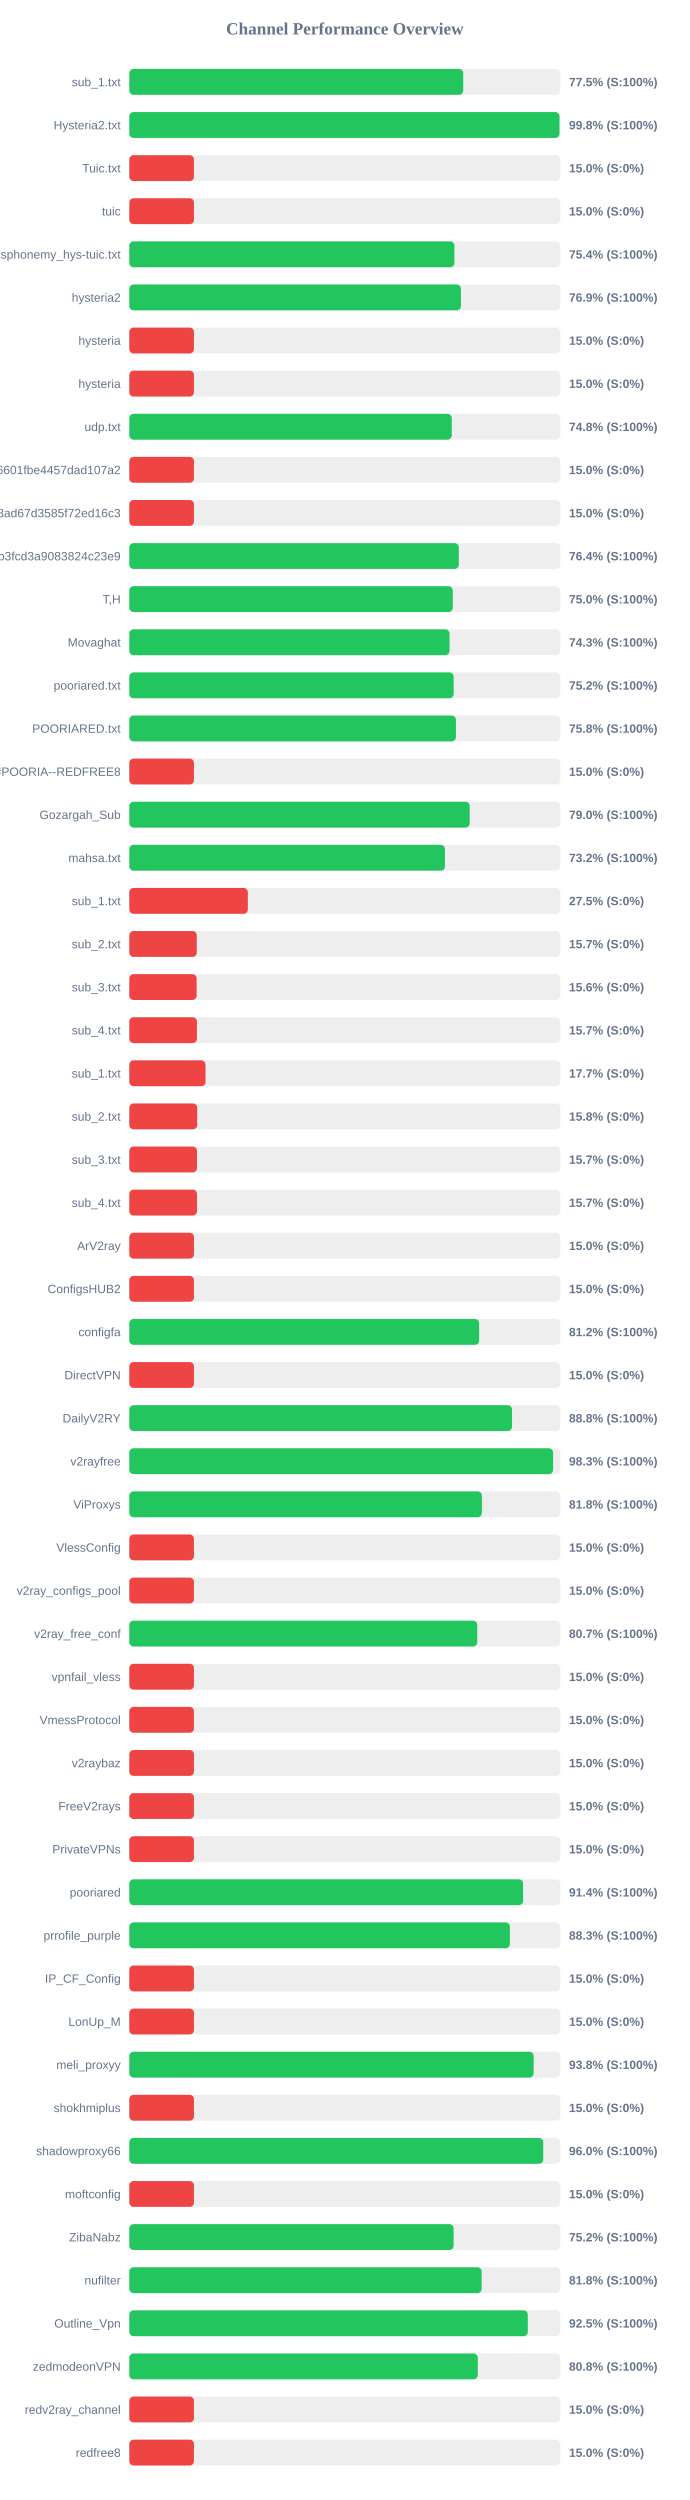
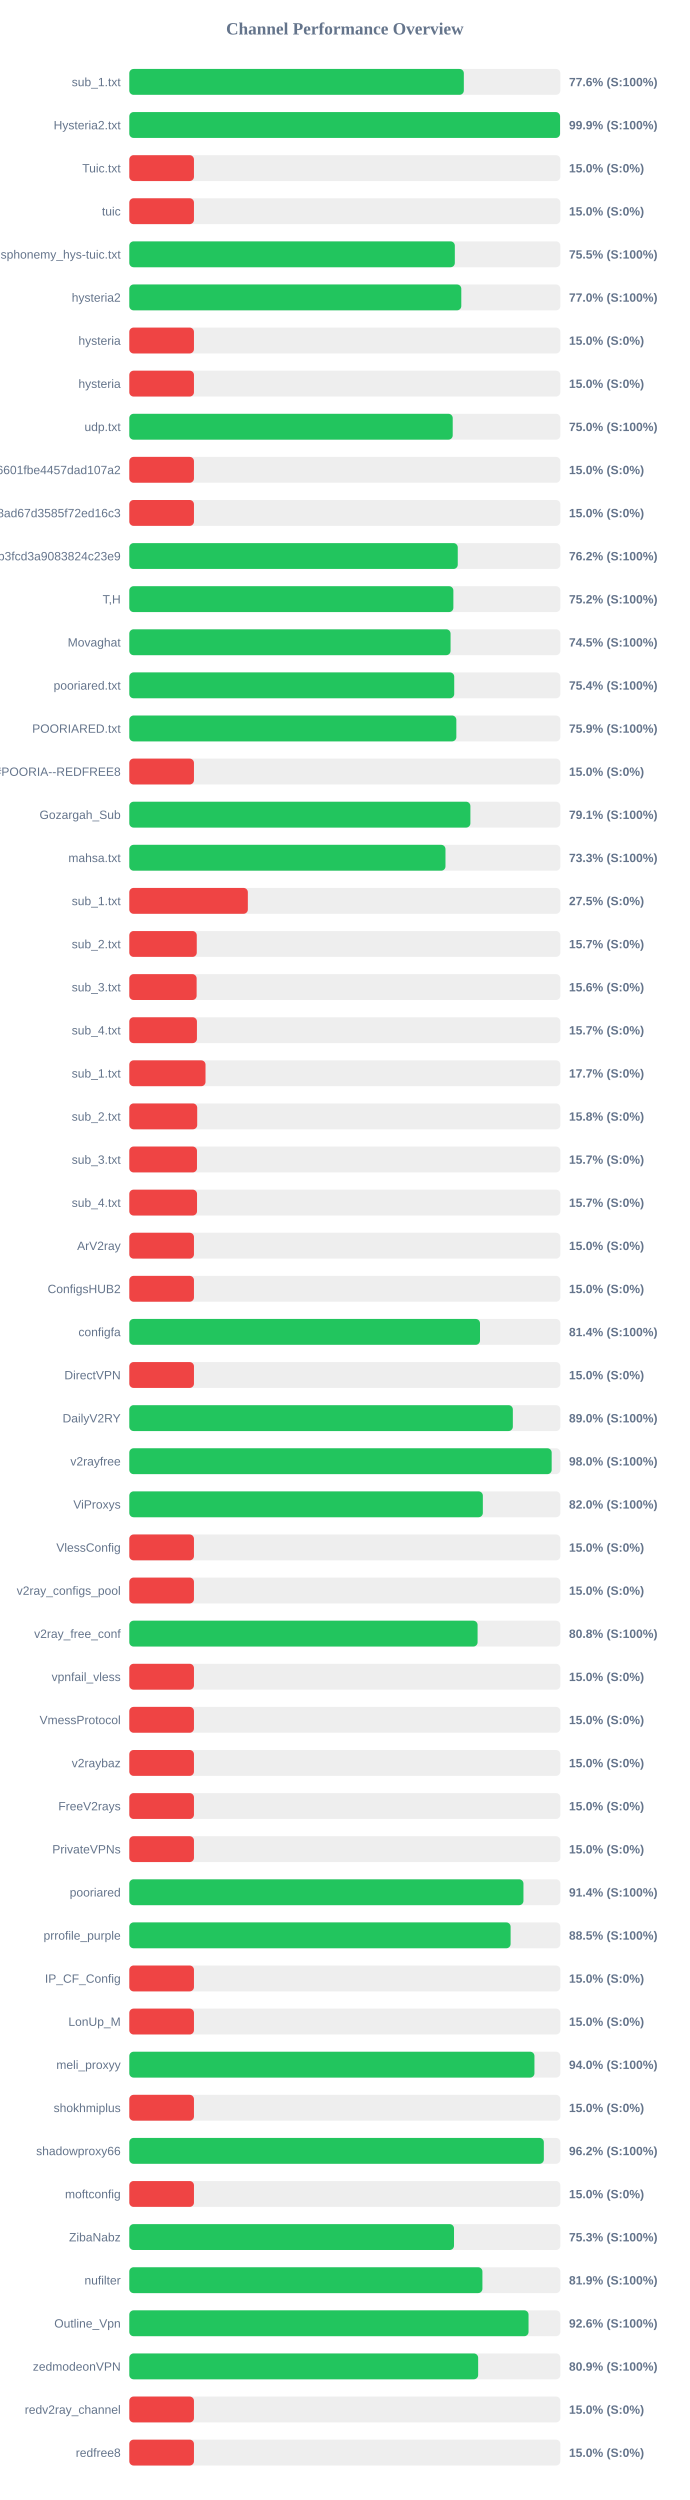
<svg xmlns="http://www.w3.org/2000/svg" width="800" height="2900" version="1.1">
  <style>
        .row { font: 14px Arial; fill: #64748b; }
        .score { font: bold 14px Arial; fill: #64748b; }
    </style>
  <text x="400" y="40" text-anchor="middle" font-size="20px" font-weight="bold" fill="#64748b">Channel Performance Overview</text>
  <rect x="150" y="80" width="500" height="30" fill="#eee" rx="5" />
-   <rect x="150" y="80" width="387.35" height="30" fill="#22c55e" rx="5" />
+   <rect x="150" y="80" width="388.05" height="30" fill="#22c55e" rx="5" />
  <text x="140" y="100" text-anchor="end" class="row">sub_1.txt</text>
-   <text x="660" y="100" text-anchor="start" class="score">77.5% (S:100%)</text>
+   <text x="660" y="100" text-anchor="start" class="score">77.6% (S:100%)</text>
  <rect x="150" y="130" width="500" height="30" fill="#eee" rx="5" />
-   <rect x="150" y="130" width="499.0" height="30" fill="#22c55e" rx="5" />
+   <rect x="150" y="130" width="499.65" height="30" fill="#22c55e" rx="5" />
  <text x="140" y="150" text-anchor="end" class="row">Hysteria2.txt</text>
-   <text x="660" y="150" text-anchor="start" class="score">99.8% (S:100%)</text>
+   <text x="660" y="150" text-anchor="start" class="score">99.9% (S:100%)</text>
  <rect x="150" y="180" width="500" height="30" fill="#eee" rx="5" />
  <rect x="150" y="180" width="75.0" height="30" fill="#ef4444" rx="5" />
  <text x="140" y="200" text-anchor="end" class="row">Tuic.txt</text>
  <text x="660" y="200" text-anchor="start" class="score">15.0% (S:0%)</text>
  <rect x="150" y="230" width="500" height="30" fill="#eee" rx="5" />
  <rect x="150" y="230" width="75.0" height="30" fill="#ef4444" rx="5" />
  <text x="140" y="250" text-anchor="end" class="row">tuic</text>
  <text x="660" y="250" text-anchor="start" class="score">15.0% (S:0%)</text>
  <rect x="150" y="280" width="500" height="30" fill="#eee" rx="5" />
-   <rect x="150" y="280" width="377.1" height="30" fill="#22c55e" rx="5" />
+   <rect x="150" y="280" width="377.6" height="30" fill="#22c55e" rx="5" />
  <text x="140" y="300" text-anchor="end" class="row">ndsphonemy_hys-tuic.txt</text>
-   <text x="660" y="300" text-anchor="start" class="score">75.4% (S:100%)</text>
+   <text x="660" y="300" text-anchor="start" class="score">75.5% (S:100%)</text>
  <rect x="150" y="330" width="500" height="30" fill="#eee" rx="5" />
-   <rect x="150" y="330" width="384.65" height="30" fill="#22c55e" rx="5" />
+   <rect x="150" y="330" width="385.1" height="30" fill="#22c55e" rx="5" />
  <text x="140" y="350" text-anchor="end" class="row">hysteria2</text>
-   <text x="660" y="350" text-anchor="start" class="score">76.9% (S:100%)</text>
+   <text x="660" y="350" text-anchor="start" class="score">77.0% (S:100%)</text>
  <rect x="150" y="380" width="500" height="30" fill="#eee" rx="5" />
  <rect x="150" y="380" width="75.0" height="30" fill="#ef4444" rx="5" />
  <text x="140" y="400" text-anchor="end" class="row">hysteria</text>
  <text x="660" y="400" text-anchor="start" class="score">15.0% (S:0%)</text>
  <rect x="150" y="430" width="500" height="30" fill="#eee" rx="5" />
  <rect x="150" y="430" width="75.0" height="30" fill="#ef4444" rx="5" />
  <text x="140" y="450" text-anchor="end" class="row">hysteria</text>
  <text x="660" y="450" text-anchor="start" class="score">15.0% (S:0%)</text>
  <rect x="150" y="480" width="500" height="30" fill="#eee" rx="5" />
-   <rect x="150" y="480" width="374.05" height="30" fill="#22c55e" rx="5" />
+   <rect x="150" y="480" width="375.15" height="30" fill="#22c55e" rx="5" />
  <text x="140" y="500" text-anchor="end" class="row">udp.txt</text>
-   <text x="660" y="500" text-anchor="start" class="score">74.8% (S:100%)</text>
+   <text x="660" y="500" text-anchor="start" class="score">75.0% (S:100%)</text>
  <rect x="150" y="530" width="500" height="30" fill="#eee" rx="5" />
  <rect x="150" y="530" width="75.0" height="30" fill="#ef4444" rx="5" />
  <text x="140" y="550" text-anchor="end" class="row">6ca22ad3b96aa6601fbe4457dad107a2</text>
  <text x="660" y="550" text-anchor="start" class="score">15.0% (S:0%)</text>
  <rect x="150" y="580" width="500" height="30" fill="#eee" rx="5" />
  <rect x="150" y="580" width="75.0" height="30" fill="#ef4444" rx="5" />
  <text x="140" y="600" text-anchor="end" class="row">d2ddf60933dd08ad67d3585f72ed16c3</text>
  <text x="660" y="600" text-anchor="start" class="score">15.0% (S:0%)</text>
  <rect x="150" y="630" width="500" height="30" fill="#eee" rx="5" />
-   <rect x="150" y="630" width="382.2" height="30" fill="#22c55e" rx="5" />
+   <rect x="150" y="630" width="381.0" height="30" fill="#22c55e" rx="5" />
  <text x="140" y="650" text-anchor="end" class="row">subscribe?token=8bc38a0c131e9b3fcd3a9083824c23e9</text>
-   <text x="660" y="650" text-anchor="start" class="score">76.4% (S:100%)</text>
+   <text x="660" y="650" text-anchor="start" class="score">76.2% (S:100%)</text>
  <rect x="150" y="680" width="500" height="30" fill="#eee" rx="5" />
-   <rect x="150" y="680" width="375.2" height="30" fill="#22c55e" rx="5" />
+   <rect x="150" y="680" width="375.9" height="30" fill="#22c55e" rx="5" />
  <text x="140" y="700" text-anchor="end" class="row">T,H</text>
-   <text x="660" y="700" text-anchor="start" class="score">75.0% (S:100%)</text>
+   <text x="660" y="700" text-anchor="start" class="score">75.2% (S:100%)</text>
  <rect x="150" y="730" width="500" height="30" fill="#eee" rx="5" />
-   <rect x="150" y="730" width="371.45" height="30" fill="#22c55e" rx="5" />
+   <rect x="150" y="730" width="372.65" height="30" fill="#22c55e" rx="5" />
  <text x="140" y="750" text-anchor="end" class="row">Movaghat</text>
-   <text x="660" y="750" text-anchor="start" class="score">74.3% (S:100%)</text>
+   <text x="660" y="750" text-anchor="start" class="score">74.5% (S:100%)</text>
  <rect x="150" y="780" width="500" height="30" fill="#eee" rx="5" />
-   <rect x="150" y="780" width="376.25" height="30" fill="#22c55e" rx="5" />
+   <rect x="150" y="780" width="376.9" height="30" fill="#22c55e" rx="5" />
  <text x="140" y="800" text-anchor="end" class="row">pooriared.txt</text>
-   <text x="660" y="800" text-anchor="start" class="score">75.2% (S:100%)</text>
+   <text x="660" y="800" text-anchor="start" class="score">75.4% (S:100%)</text>
  <rect x="150" y="830" width="500" height="30" fill="#eee" rx="5" />
-   <rect x="150" y="830" width="378.85" height="30" fill="#22c55e" rx="5" />
+   <rect x="150" y="830" width="379.35" height="30" fill="#22c55e" rx="5" />
  <text x="140" y="850" text-anchor="end" class="row">POORIARED.txt</text>
-   <text x="660" y="850" text-anchor="start" class="score">75.8% (S:100%)</text>
+   <text x="660" y="850" text-anchor="start" class="score">75.9% (S:100%)</text>
  <rect x="150" y="880" width="500" height="30" fill="#eee" rx="5" />
  <rect x="150" y="880" width="75.0" height="30" fill="#ef4444" rx="5" />
  <text x="140" y="900" text-anchor="end" class="row">POORIA--REDFREE8.txt#POORIA--REDFREE8</text>
  <text x="660" y="900" text-anchor="start" class="score">15.0% (S:0%)</text>
  <rect x="150" y="930" width="500" height="30" fill="#eee" rx="5" />
-   <rect x="150" y="930" width="394.85" height="30" fill="#22c55e" rx="5" />
+   <rect x="150" y="930" width="395.65" height="30" fill="#22c55e" rx="5" />
  <text x="140" y="950" text-anchor="end" class="row">Gozargah_Sub</text>
-   <text x="660" y="950" text-anchor="start" class="score">79.0% (S:100%)</text>
+   <text x="660" y="950" text-anchor="start" class="score">79.1% (S:100%)</text>
  <rect x="150" y="980" width="500" height="30" fill="#eee" rx="5" />
-   <rect x="150" y="980" width="366.15" height="30" fill="#22c55e" rx="5" />
+   <rect x="150" y="980" width="366.75" height="30" fill="#22c55e" rx="5" />
  <text x="140" y="1000" text-anchor="end" class="row">mahsa.txt</text>
-   <text x="660" y="1000" text-anchor="start" class="score">73.2% (S:100%)</text>
+   <text x="660" y="1000" text-anchor="start" class="score">73.3% (S:100%)</text>
  <rect x="150" y="1030" width="500" height="30" fill="#eee" rx="5" />
  <rect x="150" y="1030" width="137.5" height="30" fill="#ef4444" rx="5" />
  <text x="140" y="1050" text-anchor="end" class="row">sub_1.txt</text>
  <text x="660" y="1050" text-anchor="start" class="score">27.5% (S:0%)</text>
  <rect x="150" y="1080" width="500" height="30" fill="#eee" rx="5" />
  <rect x="150" y="1080" width="78.25" height="30" fill="#ef4444" rx="5" />
  <text x="140" y="1100" text-anchor="end" class="row">sub_2.txt</text>
  <text x="660" y="1100" text-anchor="start" class="score">15.7% (S:0%)</text>
  <rect x="150" y="1130" width="500" height="30" fill="#eee" rx="5" />
  <rect x="150" y="1130" width="78.1" height="30" fill="#ef4444" rx="5" />
  <text x="140" y="1150" text-anchor="end" class="row">sub_3.txt</text>
  <text x="660" y="1150" text-anchor="start" class="score">15.6% (S:0%)</text>
  <rect x="150" y="1180" width="500" height="30" fill="#eee" rx="5" />
  <rect x="150" y="1180" width="78.45" height="30" fill="#ef4444" rx="5" />
  <text x="140" y="1200" text-anchor="end" class="row">sub_4.txt</text>
  <text x="660" y="1200" text-anchor="start" class="score">15.7% (S:0%)</text>
  <rect x="150" y="1230" width="500" height="30" fill="#eee" rx="5" />
  <rect x="150" y="1230" width="88.4" height="30" fill="#ef4444" rx="5" />
  <text x="140" y="1250" text-anchor="end" class="row">sub_1.txt</text>
  <text x="660" y="1250" text-anchor="start" class="score">17.7% (S:0%)</text>
  <rect x="150" y="1280" width="500" height="30" fill="#eee" rx="5" />
  <rect x="150" y="1280" width="78.75" height="30" fill="#ef4444" rx="5" />
  <text x="140" y="1300" text-anchor="end" class="row">sub_2.txt</text>
  <text x="660" y="1300" text-anchor="start" class="score">15.8% (S:0%)</text>
  <rect x="150" y="1330" width="500" height="30" fill="#eee" rx="5" />
  <rect x="150" y="1330" width="78.5" height="30" fill="#ef4444" rx="5" />
  <text x="140" y="1350" text-anchor="end" class="row">sub_3.txt</text>
  <text x="660" y="1350" text-anchor="start" class="score">15.7% (S:0%)</text>
  <rect x="150" y="1380" width="500" height="30" fill="#eee" rx="5" />
  <rect x="150" y="1380" width="78.55" height="30" fill="#ef4444" rx="5" />
  <text x="140" y="1400" text-anchor="end" class="row">sub_4.txt</text>
  <text x="660" y="1400" text-anchor="start" class="score">15.7% (S:0%)</text>
  <rect x="150" y="1430" width="500" height="30" fill="#eee" rx="5" />
  <rect x="150" y="1430" width="75.0" height="30" fill="#ef4444" rx="5" />
  <text x="140" y="1450" text-anchor="end" class="row">ArV2ray</text>
  <text x="660" y="1450" text-anchor="start" class="score">15.0% (S:0%)</text>
  <rect x="150" y="1480" width="500" height="30" fill="#eee" rx="5" />
  <rect x="150" y="1480" width="75.0" height="30" fill="#ef4444" rx="5" />
  <text x="140" y="1500" text-anchor="end" class="row">ConfigsHUB2</text>
  <text x="660" y="1500" text-anchor="start" class="score">15.0% (S:0%)</text>
  <rect x="150" y="1530" width="500" height="30" fill="#eee" rx="5" />
-   <rect x="150" y="1530" width="405.8" height="30" fill="#22c55e" rx="5" />
+   <rect x="150" y="1530" width="406.8" height="30" fill="#22c55e" rx="5" />
  <text x="140" y="1550" text-anchor="end" class="row">configfa</text>
-   <text x="660" y="1550" text-anchor="start" class="score">81.2% (S:100%)</text>
+   <text x="660" y="1550" text-anchor="start" class="score">81.4% (S:100%)</text>
  <rect x="150" y="1580" width="500" height="30" fill="#eee" rx="5" />
  <rect x="150" y="1580" width="75.0" height="30" fill="#ef4444" rx="5" />
  <text x="140" y="1600" text-anchor="end" class="row">DirectVPN</text>
  <text x="660" y="1600" text-anchor="start" class="score">15.0% (S:0%)</text>
  <rect x="150" y="1630" width="500" height="30" fill="#eee" rx="5" />
-   <rect x="150" y="1630" width="443.95" height="30" fill="#22c55e" rx="5" />
+   <rect x="150" y="1630" width="444.9" height="30" fill="#22c55e" rx="5" />
  <text x="140" y="1650" text-anchor="end" class="row">DailyV2RY</text>
-   <text x="660" y="1650" text-anchor="start" class="score">88.8% (S:100%)</text>
+   <text x="660" y="1650" text-anchor="start" class="score">89.0% (S:100%)</text>
  <rect x="150" y="1680" width="500" height="30" fill="#eee" rx="5" />
-   <rect x="150" y="1680" width="491.6" height="30" fill="#22c55e" rx="5" />
+   <rect x="150" y="1680" width="489.95" height="30" fill="#22c55e" rx="5" />
  <text x="140" y="1700" text-anchor="end" class="row">v2rayfree</text>
-   <text x="660" y="1700" text-anchor="start" class="score">98.3% (S:100%)</text>
+   <text x="660" y="1700" text-anchor="start" class="score">98.0% (S:100%)</text>
  <rect x="150" y="1730" width="500" height="30" fill="#eee" rx="5" />
-   <rect x="150" y="1730" width="409.0" height="30" fill="#22c55e" rx="5" />
+   <rect x="150" y="1730" width="410.1" height="30" fill="#22c55e" rx="5" />
  <text x="140" y="1750" text-anchor="end" class="row">ViProxys</text>
-   <text x="660" y="1750" text-anchor="start" class="score">81.8% (S:100%)</text>
+   <text x="660" y="1750" text-anchor="start" class="score">82.0% (S:100%)</text>
  <rect x="150" y="1780" width="500" height="30" fill="#eee" rx="5" />
  <rect x="150" y="1780" width="75.0" height="30" fill="#ef4444" rx="5" />
  <text x="140" y="1800" text-anchor="end" class="row">VlessConfig</text>
  <text x="660" y="1800" text-anchor="start" class="score">15.0% (S:0%)</text>
  <rect x="150" y="1830" width="500" height="30" fill="#eee" rx="5" />
  <rect x="150" y="1830" width="75.0" height="30" fill="#ef4444" rx="5" />
  <text x="140" y="1850" text-anchor="end" class="row">v2ray_configs_pool</text>
  <text x="660" y="1850" text-anchor="start" class="score">15.0% (S:0%)</text>
  <rect x="150" y="1880" width="500" height="30" fill="#eee" rx="5" />
-   <rect x="150" y="1880" width="403.6" height="30" fill="#22c55e" rx="5" />
+   <rect x="150" y="1880" width="404.0" height="30" fill="#22c55e" rx="5" />
  <text x="140" y="1900" text-anchor="end" class="row">v2ray_free_conf</text>
-   <text x="660" y="1900" text-anchor="start" class="score">80.7% (S:100%)</text>
+   <text x="660" y="1900" text-anchor="start" class="score">80.8% (S:100%)</text>
  <rect x="150" y="1930" width="500" height="30" fill="#eee" rx="5" />
  <rect x="150" y="1930" width="75.0" height="30" fill="#ef4444" rx="5" />
  <text x="140" y="1950" text-anchor="end" class="row">vpnfail_vless</text>
  <text x="660" y="1950" text-anchor="start" class="score">15.0% (S:0%)</text>
  <rect x="150" y="1980" width="500" height="30" fill="#eee" rx="5" />
  <rect x="150" y="1980" width="75.0" height="30" fill="#ef4444" rx="5" />
  <text x="140" y="2000" text-anchor="end" class="row">VmessProtocol</text>
  <text x="660" y="2000" text-anchor="start" class="score">15.0% (S:0%)</text>
  <rect x="150" y="2030" width="500" height="30" fill="#eee" rx="5" />
  <rect x="150" y="2030" width="75.0" height="30" fill="#ef4444" rx="5" />
  <text x="140" y="2050" text-anchor="end" class="row">v2raybaz</text>
  <text x="660" y="2050" text-anchor="start" class="score">15.0% (S:0%)</text>
  <rect x="150" y="2080" width="500" height="30" fill="#eee" rx="5" />
  <rect x="150" y="2080" width="75.0" height="30" fill="#ef4444" rx="5" />
  <text x="140" y="2100" text-anchor="end" class="row">FreeV2rays</text>
  <text x="660" y="2100" text-anchor="start" class="score">15.0% (S:0%)</text>
  <rect x="150" y="2130" width="500" height="30" fill="#eee" rx="5" />
  <rect x="150" y="2130" width="75.0" height="30" fill="#ef4444" rx="5" />
  <text x="140" y="2150" text-anchor="end" class="row">PrivateVPNs</text>
  <text x="660" y="2150" text-anchor="start" class="score">15.0% (S:0%)</text>
  <rect x="150" y="2180" width="500" height="30" fill="#eee" rx="5" />
-   <rect x="150" y="2180" width="456.8" height="30" fill="#22c55e" rx="5" />
+   <rect x="150" y="2180" width="457.2" height="30" fill="#22c55e" rx="5" />
  <text x="140" y="2200" text-anchor="end" class="row">pooriared</text>
  <text x="660" y="2200" text-anchor="start" class="score">91.4% (S:100%)</text>
  <rect x="150" y="2230" width="500" height="30" fill="#eee" rx="5" />
-   <rect x="150" y="2230" width="441.45" height="30" fill="#22c55e" rx="5" />
+   <rect x="150" y="2230" width="442.3" height="30" fill="#22c55e" rx="5" />
  <text x="140" y="2250" text-anchor="end" class="row">prrofile_purple</text>
-   <text x="660" y="2250" text-anchor="start" class="score">88.3% (S:100%)</text>
+   <text x="660" y="2250" text-anchor="start" class="score">88.5% (S:100%)</text>
  <rect x="150" y="2280" width="500" height="30" fill="#eee" rx="5" />
  <rect x="150" y="2280" width="75.0" height="30" fill="#ef4444" rx="5" />
  <text x="140" y="2300" text-anchor="end" class="row">IP_CF_Config</text>
  <text x="660" y="2300" text-anchor="start" class="score">15.0% (S:0%)</text>
  <rect x="150" y="2330" width="500" height="30" fill="#eee" rx="5" />
  <rect x="150" y="2330" width="75.0" height="30" fill="#ef4444" rx="5" />
  <text x="140" y="2350" text-anchor="end" class="row">LonUp_M</text>
  <text x="660" y="2350" text-anchor="start" class="score">15.0% (S:0%)</text>
  <rect x="150" y="2380" width="500" height="30" fill="#eee" rx="5" />
-   <rect x="150" y="2380" width="469.0" height="30" fill="#22c55e" rx="5" />
+   <rect x="150" y="2380" width="469.95" height="30" fill="#22c55e" rx="5" />
  <text x="140" y="2400" text-anchor="end" class="row">meli_proxyy</text>
-   <text x="660" y="2400" text-anchor="start" class="score">93.8% (S:100%)</text>
+   <text x="660" y="2400" text-anchor="start" class="score">94.0% (S:100%)</text>
  <rect x="150" y="2430" width="500" height="30" fill="#eee" rx="5" />
  <rect x="150" y="2430" width="75.0" height="30" fill="#ef4444" rx="5" />
  <text x="140" y="2450" text-anchor="end" class="row">shokhmiplus</text>
  <text x="660" y="2450" text-anchor="start" class="score">15.0% (S:0%)</text>
  <rect x="150" y="2480" width="500" height="30" fill="#eee" rx="5" />
-   <rect x="150" y="2480" width="480.15" height="30" fill="#22c55e" rx="5" />
+   <rect x="150" y="2480" width="480.85" height="30" fill="#22c55e" rx="5" />
  <text x="140" y="2500" text-anchor="end" class="row">shadowproxy66</text>
-   <text x="660" y="2500" text-anchor="start" class="score">96.0% (S:100%)</text>
+   <text x="660" y="2500" text-anchor="start" class="score">96.2% (S:100%)</text>
  <rect x="150" y="2530" width="500" height="30" fill="#eee" rx="5" />
  <rect x="150" y="2530" width="75.0" height="30" fill="#ef4444" rx="5" />
  <text x="140" y="2550" text-anchor="end" class="row">moftconfig</text>
  <text x="660" y="2550" text-anchor="start" class="score">15.0% (S:0%)</text>
  <rect x="150" y="2580" width="500" height="30" fill="#eee" rx="5" />
-   <rect x="150" y="2580" width="376.2" height="30" fill="#22c55e" rx="5" />
+   <rect x="150" y="2580" width="376.65" height="30" fill="#22c55e" rx="5" />
  <text x="140" y="2600" text-anchor="end" class="row">ZibaNabz</text>
-   <text x="660" y="2600" text-anchor="start" class="score">75.2% (S:100%)</text>
+   <text x="660" y="2600" text-anchor="start" class="score">75.3% (S:100%)</text>
  <rect x="150" y="2630" width="500" height="30" fill="#eee" rx="5" />
-   <rect x="150" y="2630" width="408.75" height="30" fill="#22c55e" rx="5" />
+   <rect x="150" y="2630" width="409.6" height="30" fill="#22c55e" rx="5" />
  <text x="140" y="2650" text-anchor="end" class="row">nufilter</text>
-   <text x="660" y="2650" text-anchor="start" class="score">81.8% (S:100%)</text>
+   <text x="660" y="2650" text-anchor="start" class="score">81.9% (S:100%)</text>
  <rect x="150" y="2680" width="500" height="30" fill="#eee" rx="5" />
-   <rect x="150" y="2680" width="462.25" height="30" fill="#22c55e" rx="5" />
+   <rect x="150" y="2680" width="463.1" height="30" fill="#22c55e" rx="5" />
  <text x="140" y="2700" text-anchor="end" class="row">Outline_Vpn</text>
-   <text x="660" y="2700" text-anchor="start" class="score">92.5% (S:100%)</text>
+   <text x="660" y="2700" text-anchor="start" class="score">92.6% (S:100%)</text>
  <rect x="150" y="2730" width="500" height="30" fill="#eee" rx="5" />
-   <rect x="150" y="2730" width="404.25" height="30" fill="#22c55e" rx="5" />
+   <rect x="150" y="2730" width="404.65" height="30" fill="#22c55e" rx="5" />
  <text x="140" y="2750" text-anchor="end" class="row">zedmodeonVPN</text>
-   <text x="660" y="2750" text-anchor="start" class="score">80.8% (S:100%)</text>
+   <text x="660" y="2750" text-anchor="start" class="score">80.9% (S:100%)</text>
  <rect x="150" y="2780" width="500" height="30" fill="#eee" rx="5" />
  <rect x="150" y="2780" width="75.0" height="30" fill="#ef4444" rx="5" />
  <text x="140" y="2800" text-anchor="end" class="row">redv2ray_channel</text>
  <text x="660" y="2800" text-anchor="start" class="score">15.0% (S:0%)</text>
  <rect x="150" y="2830" width="500" height="30" fill="#eee" rx="5" />
  <rect x="150" y="2830" width="75.0" height="30" fill="#ef4444" rx="5" />
  <text x="140" y="2850" text-anchor="end" class="row">redfree8</text>
  <text x="660" y="2850" text-anchor="start" class="score">15.0% (S:0%)</text>
</svg>
